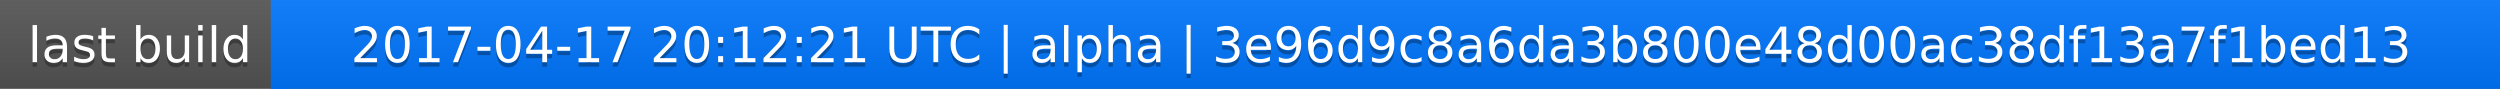
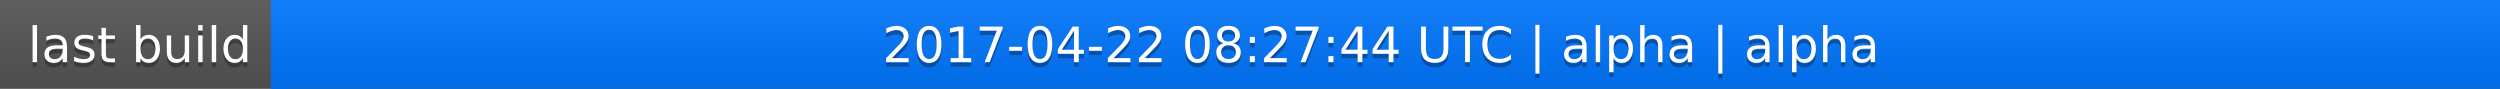
<svg xmlns="http://www.w3.org/2000/svg" width="563" height="20">
  <linearGradient id="a" x2="0" y2="100%">
    <stop offset="0" stop-color="#bbb" stop-opacity=".1" />
    <stop offset="1" stop-opacity=".1" />
  </linearGradient>
  <rect rx="0" width="563" height="20" fill="#555" />
  <rect rx="0" x="61" width="502" height="20" fill="#07f" />
  <path fill="#07f" d="M61 0h4v20h-4z" />
  <rect rx="0" width="563" height="20" fill="url(#a)" />
  <g fill="#fff" text-anchor="middle" font-family="DejaVu Sans,Verdana,Geneva,sans-serif" font-size="11">
    <text x="31.5" y="15" fill="#010101" fill-opacity=".3">last build</text>
    <text x="31.5" y="14">last build</text>
-     <text x="311" y="15" fill="#010101" fill-opacity=".3">2017-04-17 20:12:21 UTC | alpha | 3e96d9c8a6da3b800e48d00ac38df13a7f1bed13</text>
-     <text x="311" y="14">2017-04-17 20:12:21 UTC | alpha | 3e96d9c8a6da3b800e48d00ac38df13a7f1bed13</text>
+     <text x="311" y="15" fill="#010101" fill-opacity=".3">2017-04-22 08:27:44 UTC | alpha | alpha</text>
+     <text x="311" y="14">2017-04-22 08:27:44 UTC | alpha | alpha</text>
  </g>
</svg>
